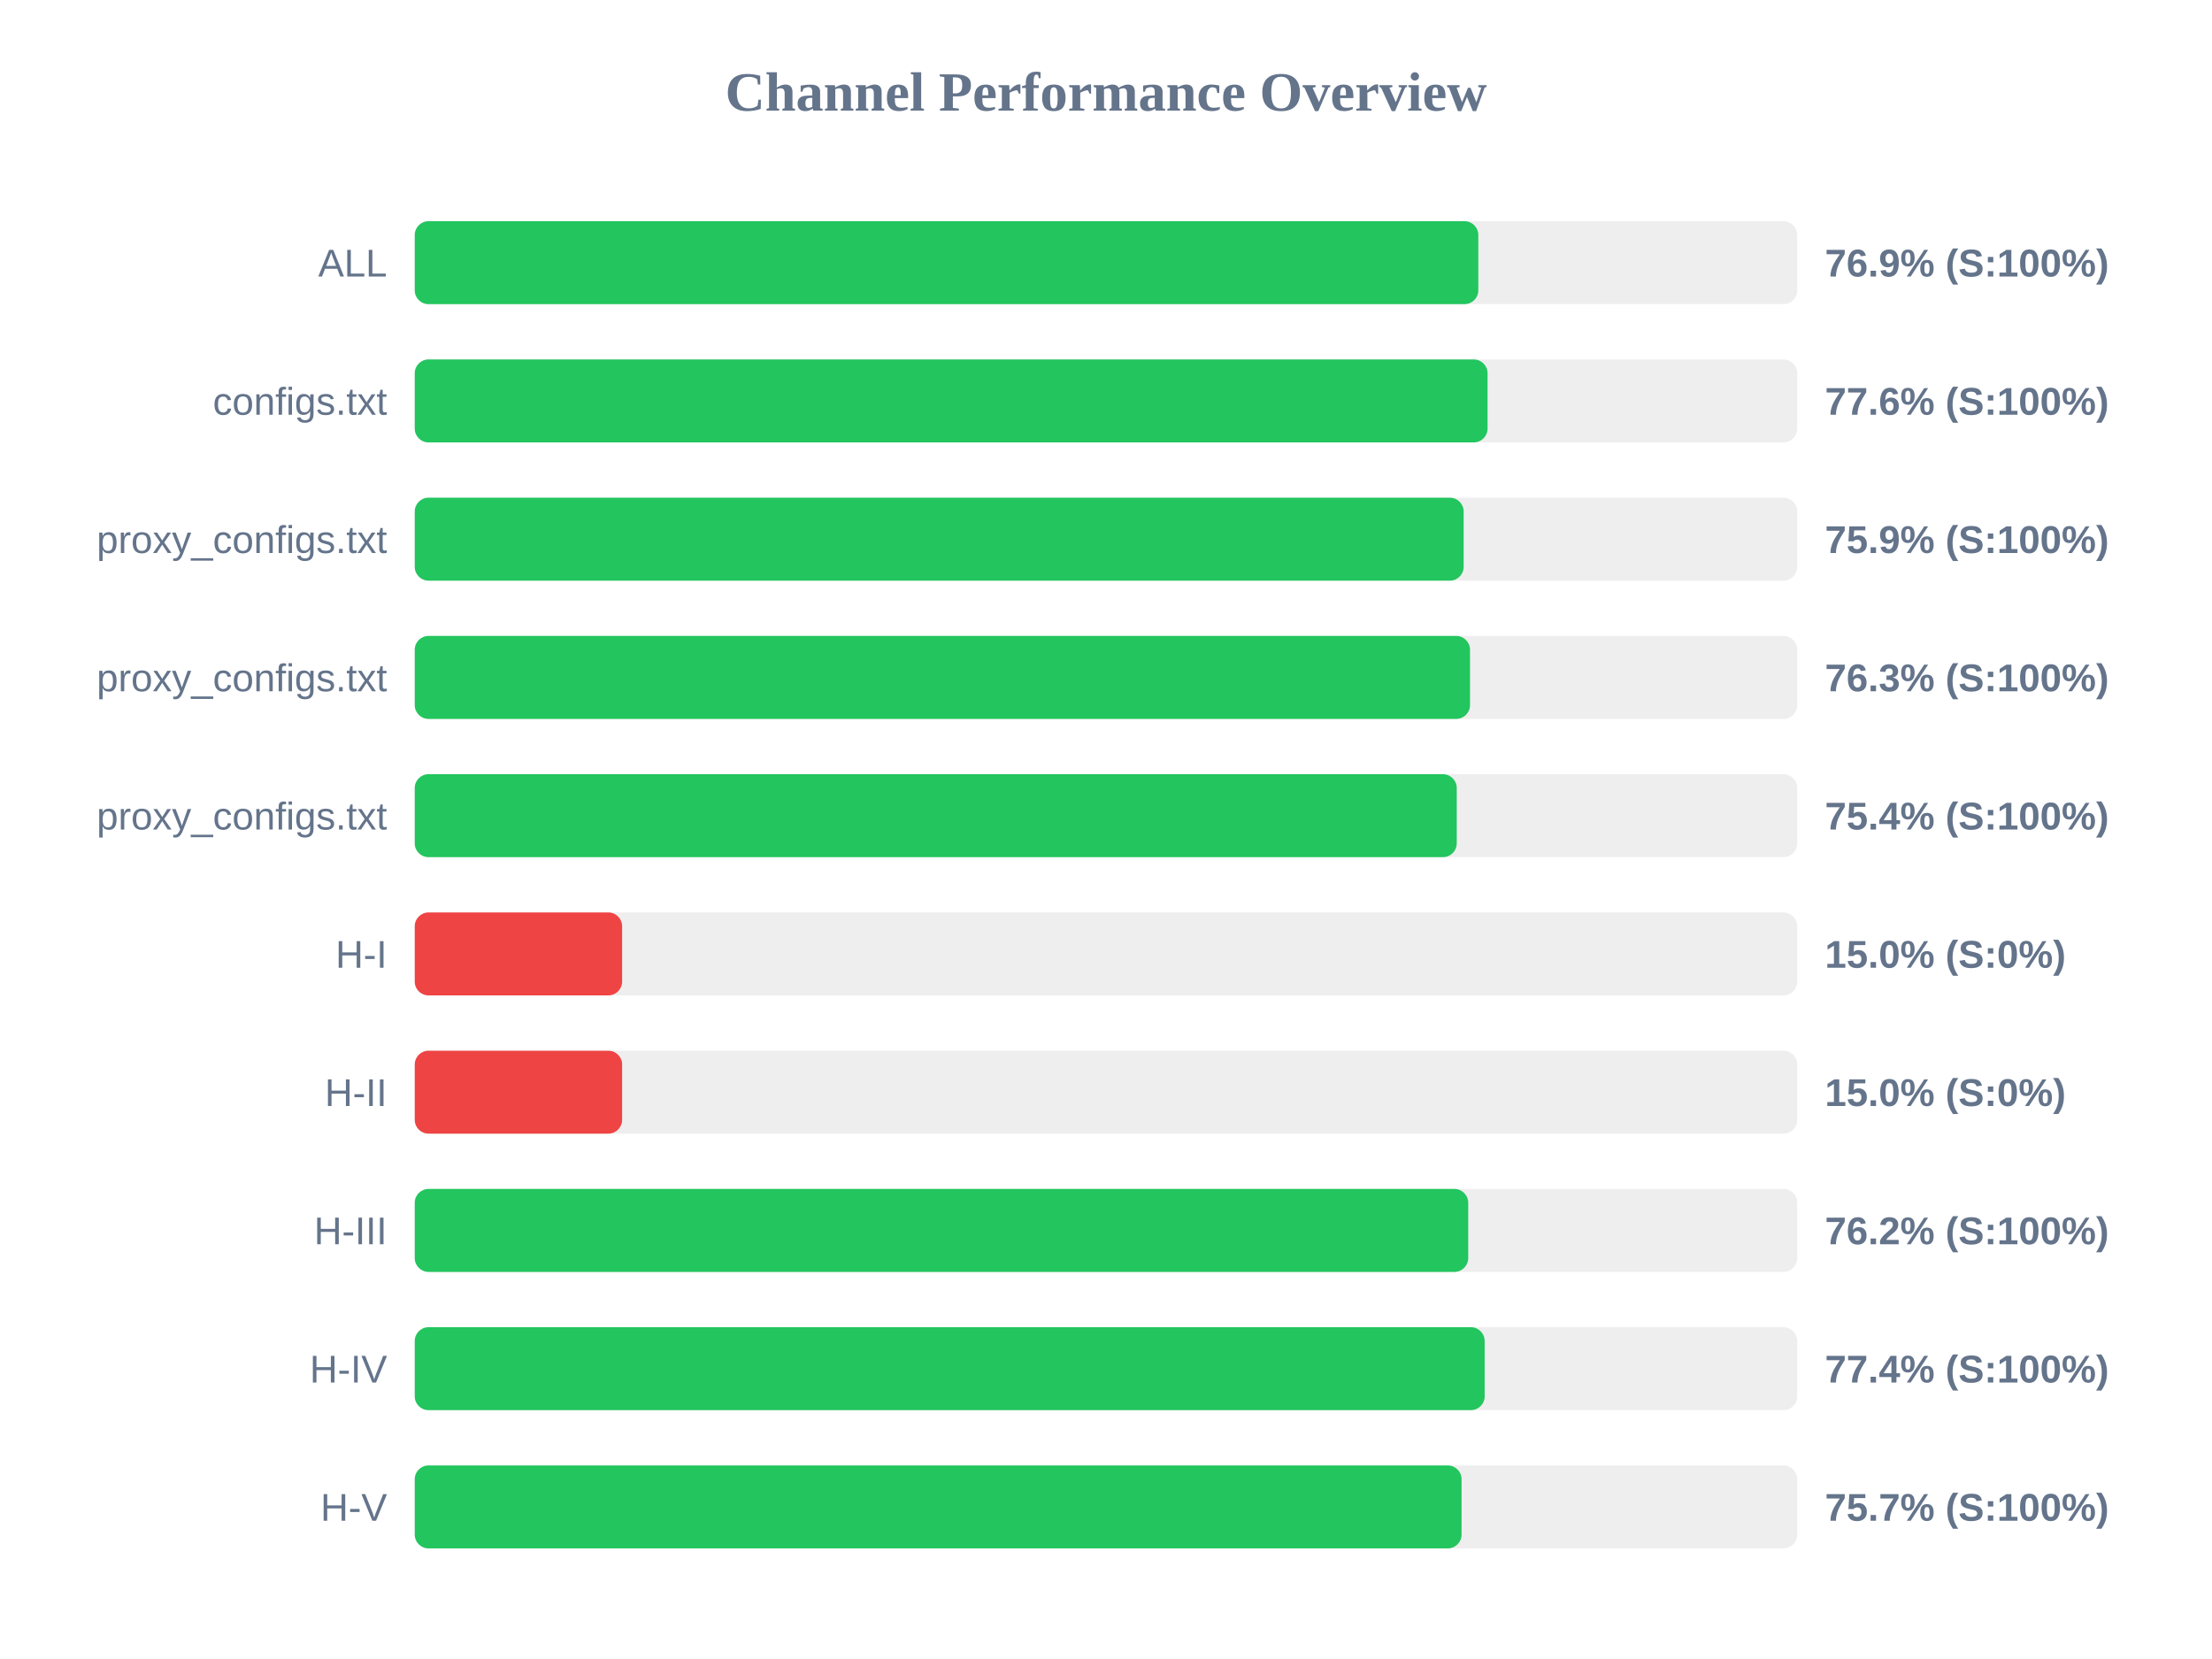
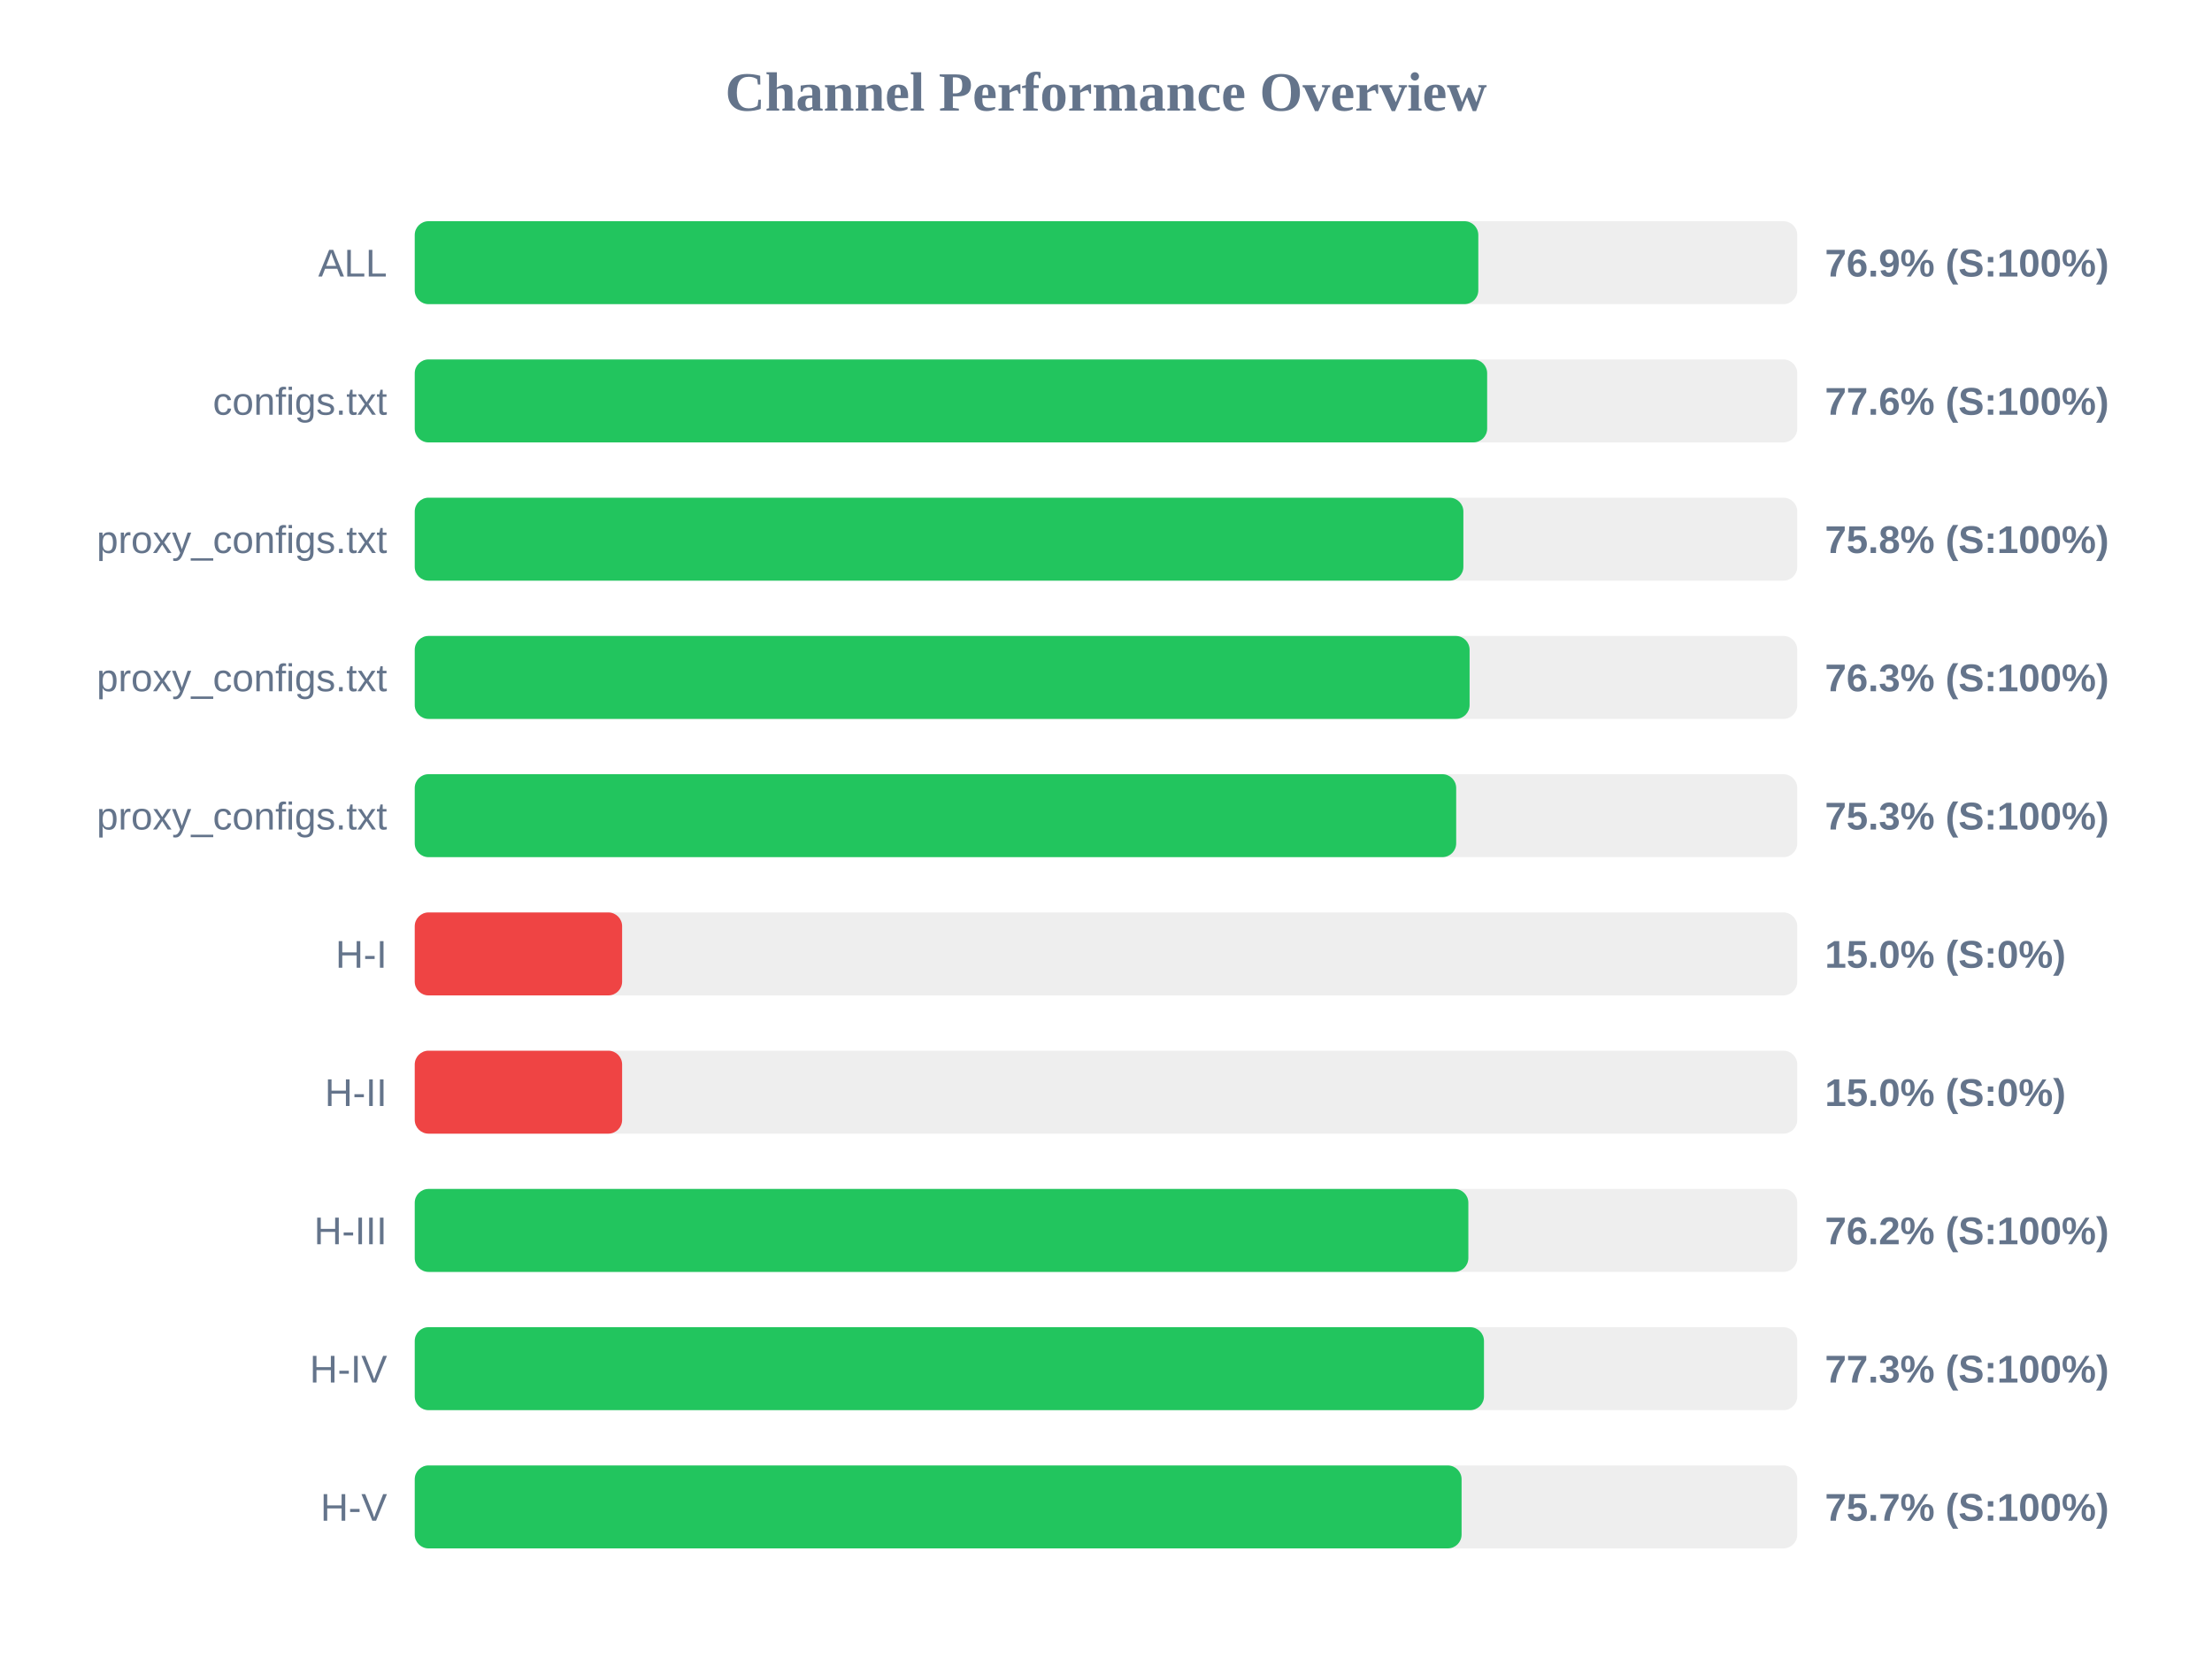
<svg xmlns="http://www.w3.org/2000/svg" width="800" height="600" version="1.1">
  <style>
        .row { font: 14px Arial; fill: #64748b; }
        .score { font: bold 14px Arial; fill: #64748b; }
    </style>
  <text x="400" y="40" text-anchor="middle" font-size="20px" font-weight="bold" fill="#64748b">Channel Performance Overview</text>
  <rect x="150" y="80" width="500" height="30" fill="#eee" rx="5" />
  <rect x="150" y="80" width="384.65" height="30" fill="#22c55e" rx="5" />
  <text x="140" y="100" text-anchor="end" class="row">ALL</text>
  <text x="660" y="100" text-anchor="start" class="score">76.9% (S:100%)</text>
  <rect x="150" y="130" width="500" height="30" fill="#eee" rx="5" />
-   <rect x="150" y="130" width="388.0" height="30" fill="#22c55e" rx="5" />
+   <rect x="150" y="130" width="387.85" height="30" fill="#22c55e" rx="5" />
  <text x="140" y="150" text-anchor="end" class="row">configs.txt</text>
  <text x="660" y="150" text-anchor="start" class="score">77.6% (S:100%)</text>
  <rect x="150" y="180" width="500" height="30" fill="#eee" rx="5" />
-   <rect x="150" y="180" width="379.35" height="30" fill="#22c55e" rx="5" />
+   <rect x="150" y="180" width="379.25" height="30" fill="#22c55e" rx="5" />
  <text x="140" y="200" text-anchor="end" class="row">proxy_configs.txt</text>
-   <text x="660" y="200" text-anchor="start" class="score">75.9% (S:100%)</text>
+   <text x="660" y="200" text-anchor="start" class="score">75.8% (S:100%)</text>
  <rect x="150" y="230" width="500" height="30" fill="#eee" rx="5" />
-   <rect x="150" y="230" width="381.65" height="30" fill="#22c55e" rx="5" />
+   <rect x="150" y="230" width="381.5" height="30" fill="#22c55e" rx="5" />
  <text x="140" y="250" text-anchor="end" class="row">proxy_configs.txt</text>
  <text x="660" y="250" text-anchor="start" class="score">76.3% (S:100%)</text>
  <rect x="150" y="280" width="500" height="30" fill="#eee" rx="5" />
-   <rect x="150" y="280" width="376.85" height="30" fill="#22c55e" rx="5" />
+   <rect x="150" y="280" width="376.65" height="30" fill="#22c55e" rx="5" />
  <text x="140" y="300" text-anchor="end" class="row">proxy_configs.txt</text>
-   <text x="660" y="300" text-anchor="start" class="score">75.4% (S:100%)</text>
+   <text x="660" y="300" text-anchor="start" class="score">75.3% (S:100%)</text>
  <rect x="150" y="330" width="500" height="30" fill="#eee" rx="5" />
  <rect x="150" y="330" width="75.0" height="30" fill="#ef4444" rx="5" />
  <text x="140" y="350" text-anchor="end" class="row">H-I</text>
  <text x="660" y="350" text-anchor="start" class="score">15.0% (S:0%)</text>
  <rect x="150" y="380" width="500" height="30" fill="#eee" rx="5" />
  <rect x="150" y="380" width="75.0" height="30" fill="#ef4444" rx="5" />
  <text x="140" y="400" text-anchor="end" class="row">H-II</text>
  <text x="660" y="400" text-anchor="start" class="score">15.0% (S:0%)</text>
  <rect x="150" y="430" width="500" height="30" fill="#eee" rx="5" />
-   <rect x="150" y="430" width="381.0" height="30" fill="#22c55e" rx="5" />
+   <rect x="150" y="430" width="381.05" height="30" fill="#22c55e" rx="5" />
  <text x="140" y="450" text-anchor="end" class="row">H-III</text>
  <text x="660" y="450" text-anchor="start" class="score">76.2% (S:100%)</text>
  <rect x="150" y="480" width="500" height="30" fill="#eee" rx="5" />
-   <rect x="150" y="480" width="386.95" height="30" fill="#22c55e" rx="5" />
+   <rect x="150" y="480" width="386.7" height="30" fill="#22c55e" rx="5" />
  <text x="140" y="500" text-anchor="end" class="row">H-IV</text>
-   <text x="660" y="500" text-anchor="start" class="score">77.4% (S:100%)</text>
+   <text x="660" y="500" text-anchor="start" class="score">77.3% (S:100%)</text>
  <rect x="150" y="530" width="500" height="30" fill="#eee" rx="5" />
  <rect x="150" y="530" width="378.6" height="30" fill="#22c55e" rx="5" />
  <text x="140" y="550" text-anchor="end" class="row">H-V</text>
  <text x="660" y="550" text-anchor="start" class="score">75.7% (S:100%)</text>
</svg>
